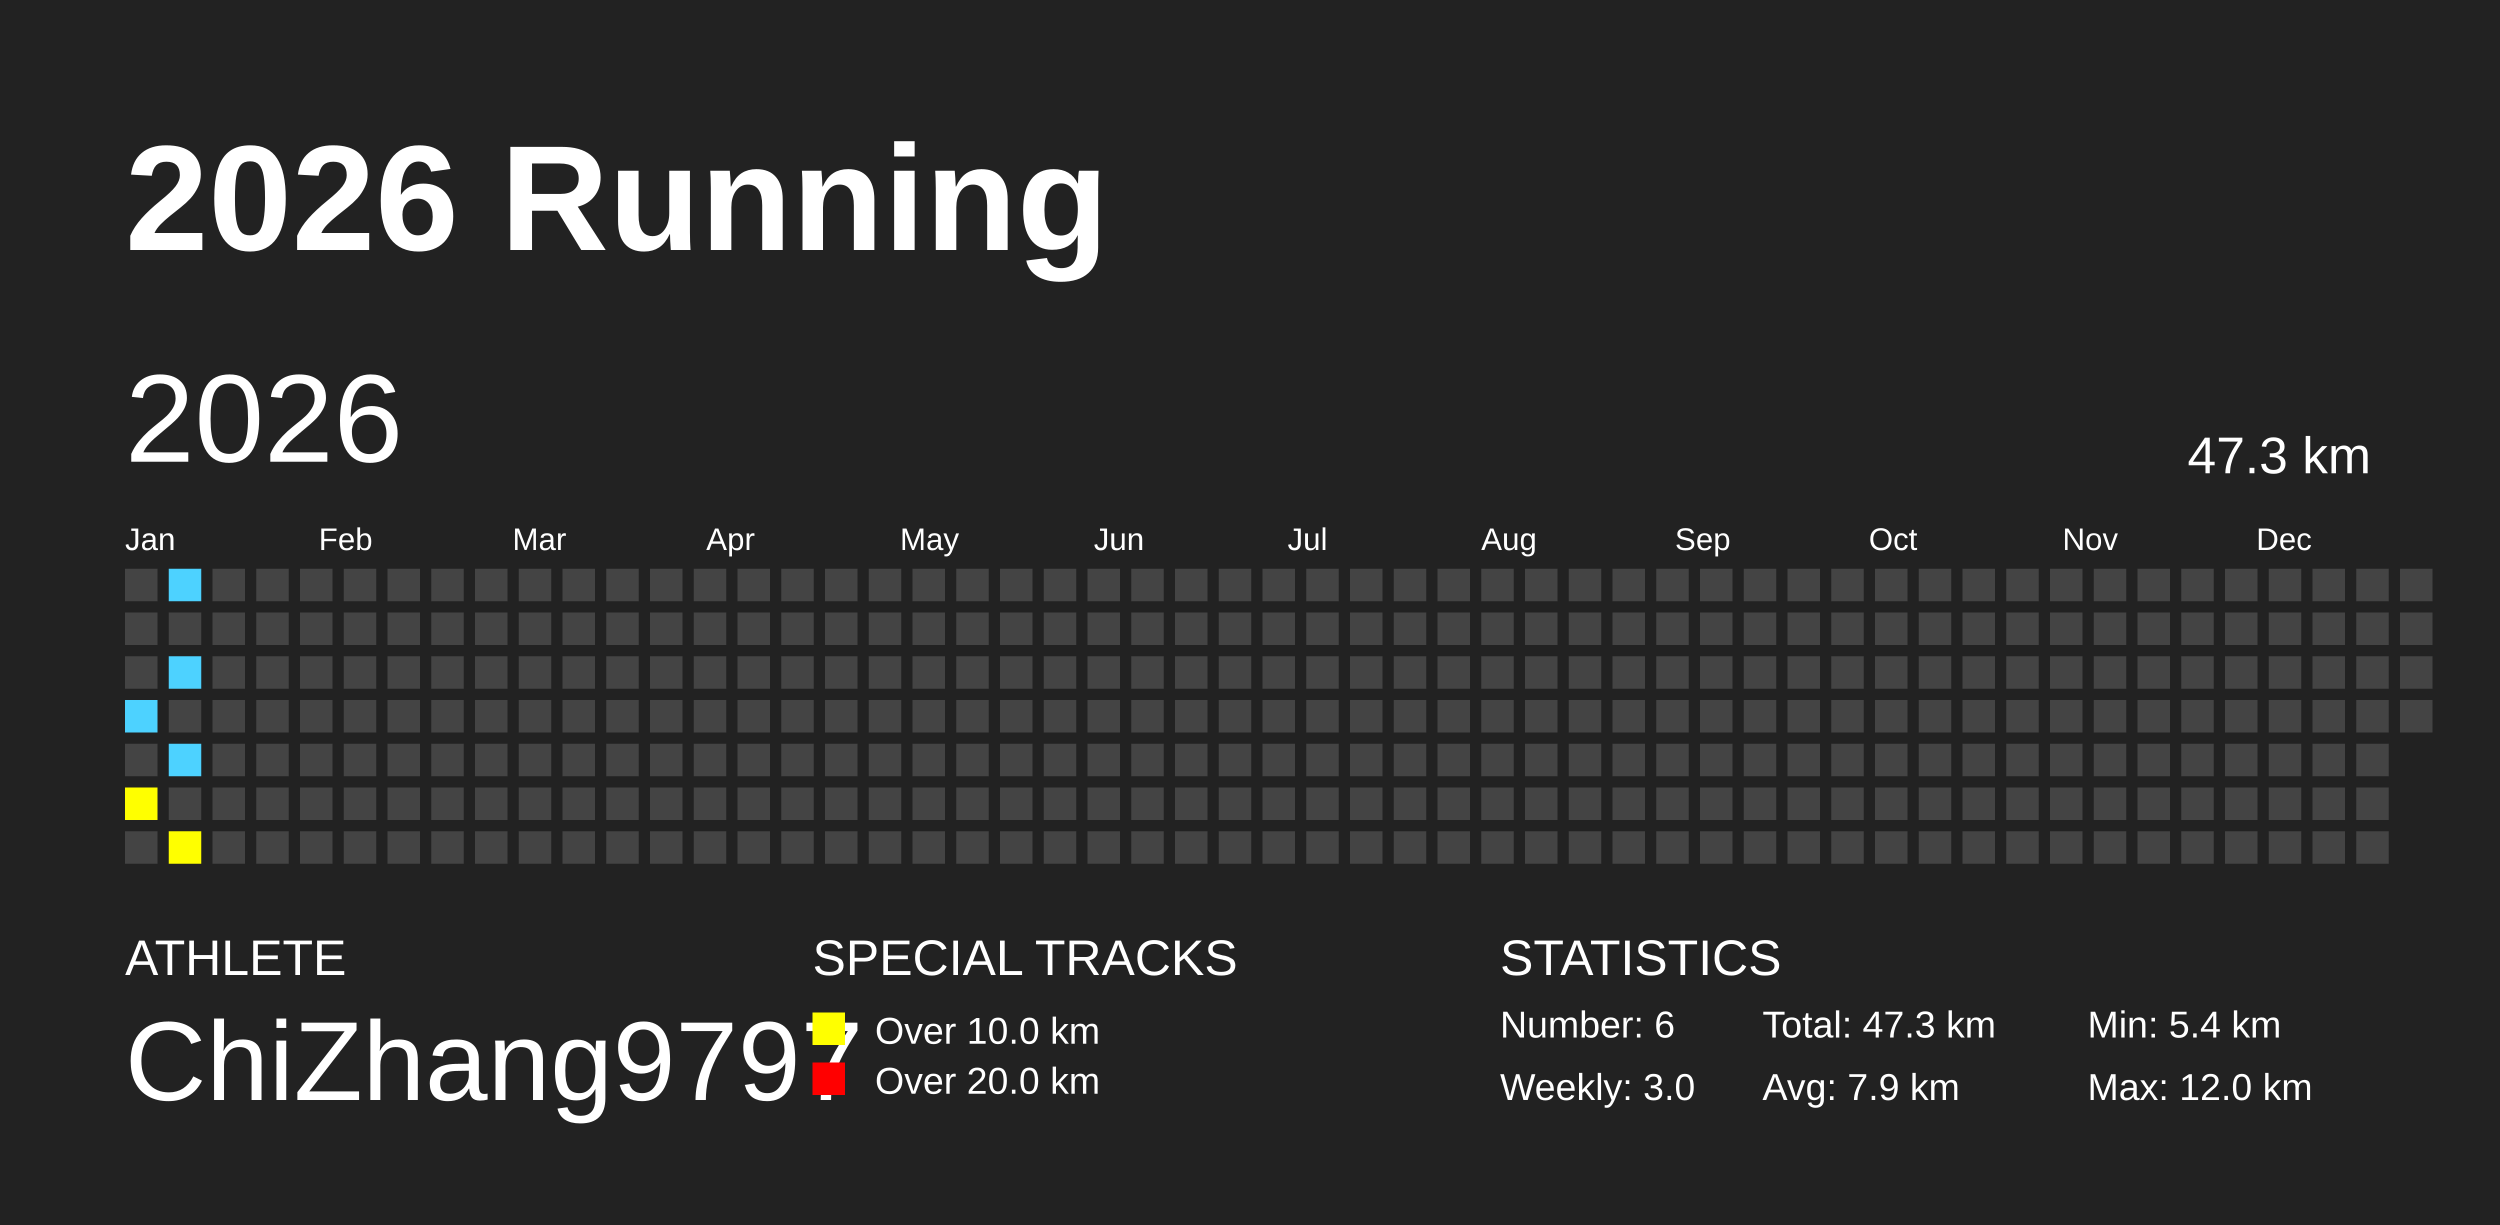
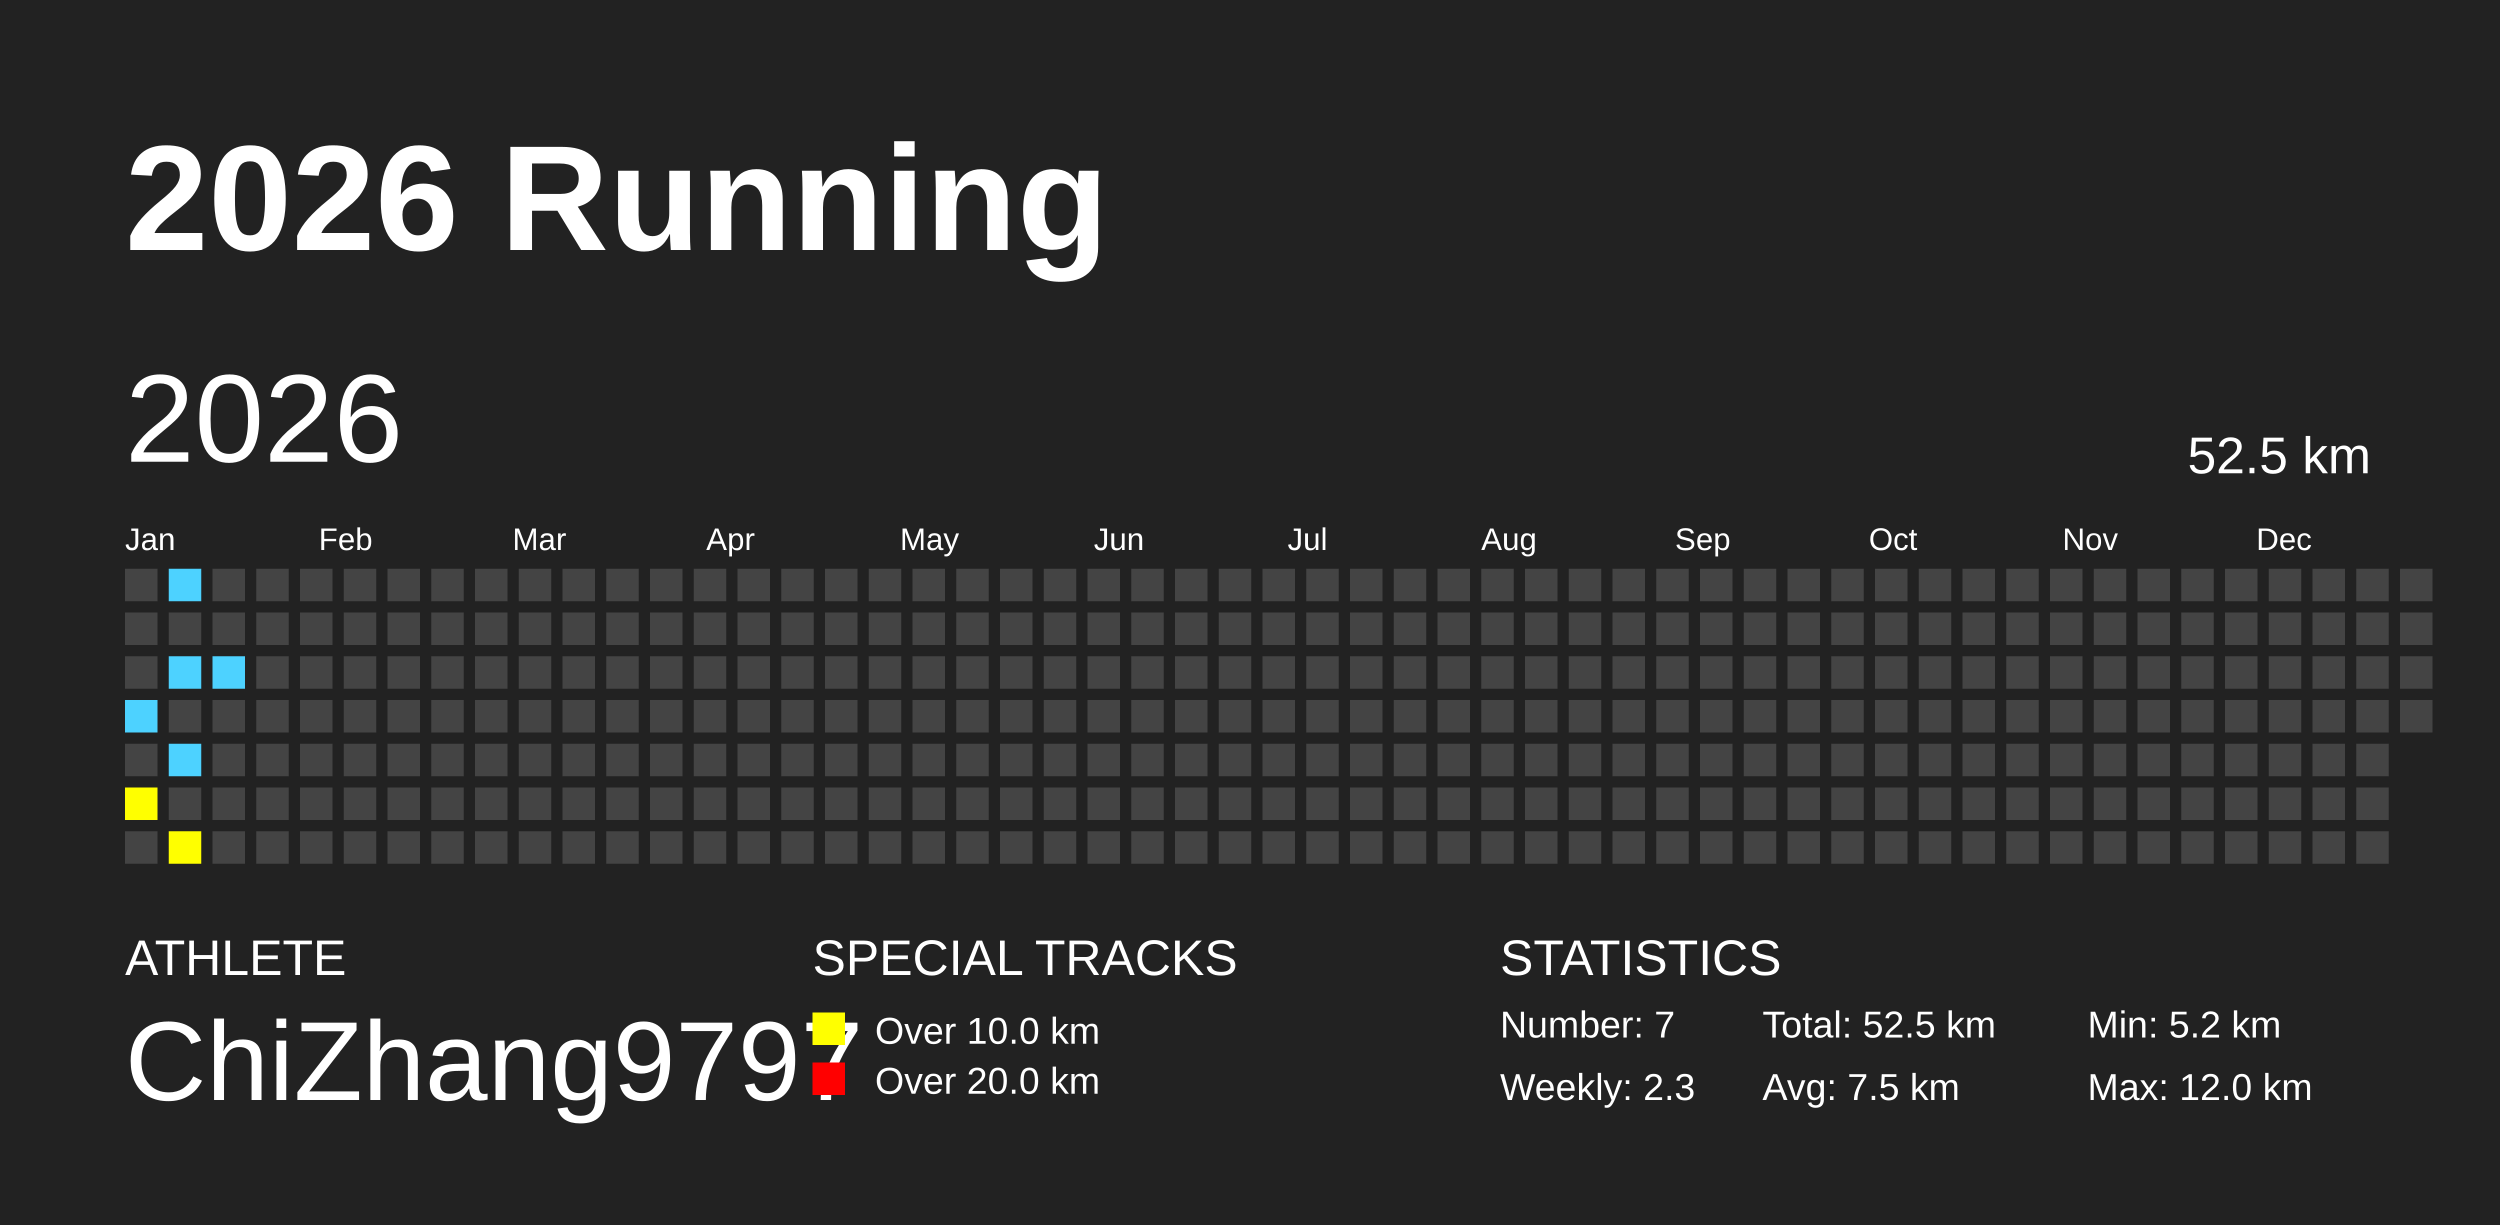
<svg xmlns="http://www.w3.org/2000/svg" baseProfile="full" height="98mm" version="1.1" viewBox="0,0,200,98" width="200mm">
  <defs />
  <rect fill="#222222" height="98" width="200" x="0" y="0" />
  <text fill="#FFFFFF" style="font-size:12px; font-family:Arial; font-weight:bold;" x="10" y="20">2026 Running</text>
  <text fill="#FFFFFF" style="font-size:4px; font-family:Arial" x="10" y="78">ATHLETE</text>
  <text fill="#FFFFFF" style="font-size:9px; font-family:Arial" x="10" y="88">ChiZhang9797</text>
  <text fill="#FFFFFF" style="font-size:4px; font-family:Arial" x="65" y="78">SPECIAL TRACKS</text>
  <rect fill="yellow" height="2.6" width="2.6" x="65" y="81" />
  <text fill="#FFFFFF" style="font-size:3px; font-family:Arial" x="70" y="83.5">Over 10.0 km</text>
  <rect fill="red" height="2.6" width="2.6" x="65" y="85" />
  <text fill="#FFFFFF" style="font-size:3px; font-family:Arial" x="70" y="87.5">Over 20.0 km</text>
  <text fill="#FFFFFF" style="font-size:4px; font-family:Arial" x="120" y="78">STATISTICS</text>
-   <text fill="#FFFFFF" style="font-size:3px; font-family:Arial" x="120" y="83">Number: 6</text>
-   <text fill="#FFFFFF" style="font-size:3px; font-family:Arial" x="120" y="88">Weekly: 3.0</text>
-   <text fill="#FFFFFF" style="font-size:3px; font-family:Arial" x="141" y="83">Total: 47.3 km</text>
-   <text fill="#FFFFFF" style="font-size:3px; font-family:Arial" x="141" y="88">Avg: 7.9 km</text>
-   <text fill="#FFFFFF" style="font-size:3px; font-family:Arial" x="167" y="83">Min: 5.4 km</text>
+   <text fill="#FFFFFF" style="font-size:3px; font-family:Arial" x="120" y="83">Number: 7</text>
+   <text fill="#FFFFFF" style="font-size:3px; font-family:Arial" x="120" y="88">Weekly: 2.3</text>
+   <text fill="#FFFFFF" style="font-size:3px; font-family:Arial" x="141" y="83">Total: 52.5 km</text>
+   <text fill="#FFFFFF" style="font-size:3px; font-family:Arial" x="141" y="88">Avg: 7.5 km</text>
+   <text fill="#FFFFFF" style="font-size:3px; font-family:Arial" x="167" y="83">Min: 5.2 km</text>
  <text fill="#FFFFFF" style="font-size:3px; font-family:Arial" x="167" y="88">Max: 12.0 km</text>
  <text dominant-baseline="hanging" fill="#FFFFFF" style="font-size:10.0px; font-family:Arial;" x="10" y="30">2026</text>
-   <text dominant-baseline="hanging" fill="#FFFFFF" style="font-size:4.125px; font-family:Arial;" x="175" y="35">47.3 km</text>
+   <text dominant-baseline="hanging" fill="#FFFFFF" style="font-size:4.125px; font-family:Arial;" x="175" y="35">52.5 km</text>
  <text fill="#FFFFFF" style="font-size:2.5px; font-family:Arial" x="10.0" y="44">Jan</text>
  <text fill="#FFFFFF" style="font-size:2.5px; font-family:Arial" x="25.5" y="44">Feb</text>
  <text fill="#FFFFFF" style="font-size:2.5px; font-family:Arial" x="41.0" y="44">Mar</text>
  <text fill="#FFFFFF" style="font-size:2.5px; font-family:Arial" x="56.5" y="44">Apr</text>
  <text fill="#FFFFFF" style="font-size:2.5px; font-family:Arial" x="72.0" y="44">May</text>
  <text fill="#FFFFFF" style="font-size:2.5px; font-family:Arial" x="87.5" y="44">Jun</text>
  <text fill="#FFFFFF" style="font-size:2.5px; font-family:Arial" x="103.0" y="44">Jul</text>
  <text fill="#FFFFFF" style="font-size:2.5px; font-family:Arial" x="118.5" y="44">Aug</text>
  <text fill="#FFFFFF" style="font-size:2.5px; font-family:Arial" x="134.0" y="44">Sep</text>
  <text fill="#FFFFFF" style="font-size:2.5px; font-family:Arial" x="149.5" y="44">Oct</text>
  <text fill="#FFFFFF" style="font-size:2.5px; font-family:Arial" x="165.0" y="44">Nov</text>
  <text fill="#FFFFFF" style="font-size:2.5px; font-family:Arial" x="180.5" y="44">Dec</text>
  <rect fill="#444444" height="2.6" width="2.6" x="10.0" y="45.5" />
  <rect fill="#444444" height="2.6" width="2.6" x="10.0" y="49.0" />
  <rect fill="#444444" height="2.6" width="2.6" x="10.0" y="52.5" />
  <rect fill="#4DD2FF" height="2.6" width="2.6" x="10.0" y="56.0" />
  <rect fill="#444444" height="2.6" width="2.6" x="10.0" y="59.5" />
  <rect fill="yellow" height="2.6" width="2.6" x="10.0" y="63.0" />
  <rect fill="#444444" height="2.6" width="2.6" x="10.0" y="66.5" />
  <rect fill="#4DD2FF" height="2.6" width="2.6" x="13.5" y="45.5" />
  <rect fill="#444444" height="2.6" width="2.6" x="13.5" y="49.0" />
  <rect fill="#4DD2FF" height="2.6" width="2.6" x="13.5" y="52.5" />
  <rect fill="#444444" height="2.6" width="2.6" x="13.5" y="56.0" />
  <rect fill="#4DD2FF" height="2.6" width="2.6" x="13.5" y="59.5" />
  <rect fill="#444444" height="2.6" width="2.6" x="13.5" y="63.0" />
  <rect fill="yellow" height="2.6" width="2.6" x="13.5" y="66.5" />
  <rect fill="#444444" height="2.6" width="2.6" x="17.0" y="45.5" />
  <rect fill="#444444" height="2.6" width="2.6" x="17.0" y="49.0" />
-   <rect fill="#444444" height="2.6" width="2.6" x="17.0" y="52.5" />
+   <rect fill="#4DD2FF" height="2.6" width="2.6" x="17.0" y="52.5" />
  <rect fill="#444444" height="2.6" width="2.6" x="17.0" y="56.0" />
  <rect fill="#444444" height="2.6" width="2.6" x="17.0" y="59.5" />
  <rect fill="#444444" height="2.6" width="2.6" x="17.0" y="63.0" />
  <rect fill="#444444" height="2.6" width="2.6" x="17.0" y="66.5" />
  <rect fill="#444444" height="2.6" width="2.6" x="20.5" y="45.5" />
  <rect fill="#444444" height="2.6" width="2.6" x="20.5" y="49.0" />
  <rect fill="#444444" height="2.6" width="2.6" x="20.5" y="52.5" />
  <rect fill="#444444" height="2.6" width="2.6" x="20.5" y="56.0" />
  <rect fill="#444444" height="2.6" width="2.6" x="20.5" y="59.5" />
  <rect fill="#444444" height="2.6" width="2.6" x="20.5" y="63.0" />
  <rect fill="#444444" height="2.6" width="2.6" x="20.5" y="66.5" />
  <rect fill="#444444" height="2.6" width="2.6" x="24.0" y="45.5" />
  <rect fill="#444444" height="2.6" width="2.6" x="24.0" y="49.0" />
  <rect fill="#444444" height="2.6" width="2.6" x="24.0" y="52.5" />
  <rect fill="#444444" height="2.6" width="2.6" x="24.0" y="56.0" />
  <rect fill="#444444" height="2.6" width="2.6" x="24.0" y="59.5" />
  <rect fill="#444444" height="2.6" width="2.6" x="24.0" y="63.0" />
  <rect fill="#444444" height="2.6" width="2.6" x="24.0" y="66.5" />
  <rect fill="#444444" height="2.6" width="2.6" x="27.5" y="45.5" />
  <rect fill="#444444" height="2.6" width="2.6" x="27.5" y="49.0" />
  <rect fill="#444444" height="2.6" width="2.6" x="27.5" y="52.5" />
  <rect fill="#444444" height="2.6" width="2.6" x="27.5" y="56.0" />
  <rect fill="#444444" height="2.6" width="2.6" x="27.5" y="59.5" />
  <rect fill="#444444" height="2.6" width="2.6" x="27.5" y="63.0" />
  <rect fill="#444444" height="2.6" width="2.6" x="27.5" y="66.5" />
  <rect fill="#444444" height="2.6" width="2.6" x="31.0" y="45.5" />
  <rect fill="#444444" height="2.6" width="2.6" x="31.0" y="49.0" />
  <rect fill="#444444" height="2.6" width="2.6" x="31.0" y="52.5" />
  <rect fill="#444444" height="2.6" width="2.6" x="31.0" y="56.0" />
  <rect fill="#444444" height="2.6" width="2.6" x="31.0" y="59.5" />
  <rect fill="#444444" height="2.6" width="2.6" x="31.0" y="63.0" />
  <rect fill="#444444" height="2.6" width="2.6" x="31.0" y="66.5" />
  <rect fill="#444444" height="2.6" width="2.6" x="34.5" y="45.5" />
  <rect fill="#444444" height="2.6" width="2.6" x="34.5" y="49.0" />
  <rect fill="#444444" height="2.6" width="2.6" x="34.5" y="52.5" />
  <rect fill="#444444" height="2.6" width="2.6" x="34.5" y="56.0" />
  <rect fill="#444444" height="2.6" width="2.6" x="34.5" y="59.5" />
  <rect fill="#444444" height="2.6" width="2.6" x="34.5" y="63.0" />
  <rect fill="#444444" height="2.6" width="2.6" x="34.5" y="66.5" />
  <rect fill="#444444" height="2.6" width="2.6" x="38.0" y="45.5" />
  <rect fill="#444444" height="2.6" width="2.6" x="38.0" y="49.0" />
  <rect fill="#444444" height="2.6" width="2.6" x="38.0" y="52.5" />
  <rect fill="#444444" height="2.6" width="2.6" x="38.0" y="56.0" />
  <rect fill="#444444" height="2.6" width="2.6" x="38.0" y="59.5" />
  <rect fill="#444444" height="2.6" width="2.6" x="38.0" y="63.0" />
  <rect fill="#444444" height="2.6" width="2.6" x="38.0" y="66.5" />
  <rect fill="#444444" height="2.6" width="2.6" x="41.5" y="45.5" />
  <rect fill="#444444" height="2.6" width="2.6" x="41.5" y="49.0" />
  <rect fill="#444444" height="2.6" width="2.6" x="41.5" y="52.5" />
  <rect fill="#444444" height="2.6" width="2.6" x="41.5" y="56.0" />
  <rect fill="#444444" height="2.6" width="2.6" x="41.5" y="59.5" />
  <rect fill="#444444" height="2.6" width="2.6" x="41.5" y="63.0" />
  <rect fill="#444444" height="2.6" width="2.6" x="41.5" y="66.5" />
  <rect fill="#444444" height="2.6" width="2.6" x="45.0" y="45.5" />
  <rect fill="#444444" height="2.6" width="2.6" x="45.0" y="49.0" />
  <rect fill="#444444" height="2.6" width="2.6" x="45.0" y="52.5" />
  <rect fill="#444444" height="2.6" width="2.6" x="45.0" y="56.0" />
  <rect fill="#444444" height="2.6" width="2.6" x="45.0" y="59.5" />
  <rect fill="#444444" height="2.6" width="2.6" x="45.0" y="63.0" />
  <rect fill="#444444" height="2.6" width="2.6" x="45.0" y="66.5" />
  <rect fill="#444444" height="2.6" width="2.6" x="48.5" y="45.5" />
  <rect fill="#444444" height="2.6" width="2.6" x="48.5" y="49.0" />
  <rect fill="#444444" height="2.6" width="2.6" x="48.5" y="52.5" />
  <rect fill="#444444" height="2.6" width="2.6" x="48.5" y="56.0" />
  <rect fill="#444444" height="2.6" width="2.6" x="48.5" y="59.5" />
  <rect fill="#444444" height="2.6" width="2.6" x="48.5" y="63.0" />
  <rect fill="#444444" height="2.6" width="2.6" x="48.5" y="66.5" />
  <rect fill="#444444" height="2.6" width="2.6" x="52.0" y="45.5" />
  <rect fill="#444444" height="2.6" width="2.6" x="52.0" y="49.0" />
  <rect fill="#444444" height="2.6" width="2.6" x="52.0" y="52.5" />
  <rect fill="#444444" height="2.6" width="2.6" x="52.0" y="56.0" />
  <rect fill="#444444" height="2.6" width="2.6" x="52.0" y="59.5" />
  <rect fill="#444444" height="2.6" width="2.6" x="52.0" y="63.0" />
  <rect fill="#444444" height="2.6" width="2.6" x="52.0" y="66.5" />
  <rect fill="#444444" height="2.6" width="2.6" x="55.5" y="45.5" />
  <rect fill="#444444" height="2.6" width="2.6" x="55.5" y="49.0" />
  <rect fill="#444444" height="2.6" width="2.6" x="55.5" y="52.5" />
  <rect fill="#444444" height="2.6" width="2.6" x="55.5" y="56.0" />
  <rect fill="#444444" height="2.6" width="2.6" x="55.5" y="59.5" />
  <rect fill="#444444" height="2.6" width="2.6" x="55.5" y="63.0" />
  <rect fill="#444444" height="2.6" width="2.6" x="55.5" y="66.5" />
  <rect fill="#444444" height="2.6" width="2.6" x="59.0" y="45.5" />
  <rect fill="#444444" height="2.6" width="2.6" x="59.0" y="49.0" />
  <rect fill="#444444" height="2.6" width="2.6" x="59.0" y="52.5" />
  <rect fill="#444444" height="2.6" width="2.6" x="59.0" y="56.0" />
  <rect fill="#444444" height="2.6" width="2.6" x="59.0" y="59.5" />
  <rect fill="#444444" height="2.6" width="2.6" x="59.0" y="63.0" />
  <rect fill="#444444" height="2.6" width="2.6" x="59.0" y="66.5" />
  <rect fill="#444444" height="2.6" width="2.6" x="62.5" y="45.5" />
  <rect fill="#444444" height="2.6" width="2.6" x="62.5" y="49.0" />
  <rect fill="#444444" height="2.6" width="2.6" x="62.5" y="52.5" />
  <rect fill="#444444" height="2.6" width="2.6" x="62.5" y="56.0" />
  <rect fill="#444444" height="2.6" width="2.6" x="62.5" y="59.5" />
  <rect fill="#444444" height="2.6" width="2.6" x="62.5" y="63.0" />
  <rect fill="#444444" height="2.6" width="2.6" x="62.5" y="66.5" />
  <rect fill="#444444" height="2.6" width="2.6" x="66.0" y="45.5" />
  <rect fill="#444444" height="2.6" width="2.6" x="66.0" y="49.0" />
  <rect fill="#444444" height="2.6" width="2.6" x="66.0" y="52.5" />
  <rect fill="#444444" height="2.6" width="2.6" x="66.0" y="56.0" />
  <rect fill="#444444" height="2.6" width="2.6" x="66.0" y="59.5" />
  <rect fill="#444444" height="2.6" width="2.6" x="66.0" y="63.0" />
  <rect fill="#444444" height="2.6" width="2.6" x="66.0" y="66.5" />
  <rect fill="#444444" height="2.6" width="2.6" x="69.5" y="45.5" />
  <rect fill="#444444" height="2.6" width="2.6" x="69.5" y="49.0" />
  <rect fill="#444444" height="2.6" width="2.6" x="69.5" y="52.5" />
  <rect fill="#444444" height="2.6" width="2.6" x="69.5" y="56.0" />
  <rect fill="#444444" height="2.6" width="2.6" x="69.5" y="59.5" />
  <rect fill="#444444" height="2.6" width="2.6" x="69.5" y="63.0" />
  <rect fill="#444444" height="2.6" width="2.6" x="69.5" y="66.5" />
  <rect fill="#444444" height="2.6" width="2.6" x="73.0" y="45.5" />
  <rect fill="#444444" height="2.6" width="2.6" x="73.0" y="49.0" />
  <rect fill="#444444" height="2.6" width="2.6" x="73.0" y="52.5" />
  <rect fill="#444444" height="2.6" width="2.6" x="73.0" y="56.0" />
  <rect fill="#444444" height="2.6" width="2.6" x="73.0" y="59.5" />
  <rect fill="#444444" height="2.6" width="2.6" x="73.0" y="63.0" />
  <rect fill="#444444" height="2.6" width="2.6" x="73.0" y="66.5" />
  <rect fill="#444444" height="2.6" width="2.6" x="76.5" y="45.5" />
  <rect fill="#444444" height="2.6" width="2.6" x="76.5" y="49.0" />
  <rect fill="#444444" height="2.6" width="2.6" x="76.5" y="52.5" />
  <rect fill="#444444" height="2.6" width="2.6" x="76.5" y="56.0" />
  <rect fill="#444444" height="2.6" width="2.6" x="76.5" y="59.5" />
  <rect fill="#444444" height="2.6" width="2.6" x="76.5" y="63.0" />
  <rect fill="#444444" height="2.6" width="2.6" x="76.5" y="66.5" />
  <rect fill="#444444" height="2.6" width="2.6" x="80.0" y="45.5" />
  <rect fill="#444444" height="2.6" width="2.6" x="80.0" y="49.0" />
  <rect fill="#444444" height="2.6" width="2.6" x="80.0" y="52.5" />
  <rect fill="#444444" height="2.6" width="2.6" x="80.0" y="56.0" />
  <rect fill="#444444" height="2.6" width="2.6" x="80.0" y="59.5" />
  <rect fill="#444444" height="2.6" width="2.6" x="80.0" y="63.0" />
  <rect fill="#444444" height="2.6" width="2.6" x="80.0" y="66.5" />
  <rect fill="#444444" height="2.6" width="2.6" x="83.5" y="45.5" />
  <rect fill="#444444" height="2.6" width="2.6" x="83.5" y="49.0" />
  <rect fill="#444444" height="2.6" width="2.6" x="83.5" y="52.5" />
  <rect fill="#444444" height="2.6" width="2.6" x="83.5" y="56.0" />
  <rect fill="#444444" height="2.6" width="2.6" x="83.5" y="59.5" />
  <rect fill="#444444" height="2.6" width="2.6" x="83.5" y="63.0" />
  <rect fill="#444444" height="2.6" width="2.6" x="83.5" y="66.5" />
  <rect fill="#444444" height="2.6" width="2.6" x="87.0" y="45.5" />
  <rect fill="#444444" height="2.6" width="2.6" x="87.0" y="49.0" />
  <rect fill="#444444" height="2.6" width="2.6" x="87.0" y="52.5" />
  <rect fill="#444444" height="2.6" width="2.6" x="87.0" y="56.0" />
  <rect fill="#444444" height="2.6" width="2.6" x="87.0" y="59.5" />
  <rect fill="#444444" height="2.6" width="2.6" x="87.0" y="63.0" />
  <rect fill="#444444" height="2.6" width="2.6" x="87.0" y="66.5" />
  <rect fill="#444444" height="2.6" width="2.6" x="90.5" y="45.5" />
  <rect fill="#444444" height="2.6" width="2.6" x="90.5" y="49.0" />
  <rect fill="#444444" height="2.6" width="2.6" x="90.5" y="52.5" />
  <rect fill="#444444" height="2.6" width="2.6" x="90.5" y="56.0" />
  <rect fill="#444444" height="2.6" width="2.6" x="90.5" y="59.5" />
  <rect fill="#444444" height="2.6" width="2.6" x="90.5" y="63.0" />
  <rect fill="#444444" height="2.6" width="2.6" x="90.5" y="66.5" />
  <rect fill="#444444" height="2.6" width="2.6" x="94.0" y="45.5" />
  <rect fill="#444444" height="2.6" width="2.6" x="94.0" y="49.0" />
  <rect fill="#444444" height="2.6" width="2.6" x="94.0" y="52.5" />
  <rect fill="#444444" height="2.6" width="2.6" x="94.0" y="56.0" />
  <rect fill="#444444" height="2.6" width="2.6" x="94.0" y="59.5" />
  <rect fill="#444444" height="2.6" width="2.6" x="94.0" y="63.0" />
  <rect fill="#444444" height="2.6" width="2.6" x="94.0" y="66.5" />
  <rect fill="#444444" height="2.6" width="2.6" x="97.5" y="45.5" />
  <rect fill="#444444" height="2.6" width="2.6" x="97.5" y="49.0" />
  <rect fill="#444444" height="2.6" width="2.6" x="97.5" y="52.5" />
  <rect fill="#444444" height="2.6" width="2.6" x="97.5" y="56.0" />
  <rect fill="#444444" height="2.6" width="2.6" x="97.5" y="59.5" />
  <rect fill="#444444" height="2.6" width="2.6" x="97.5" y="63.0" />
  <rect fill="#444444" height="2.6" width="2.6" x="97.5" y="66.5" />
  <rect fill="#444444" height="2.6" width="2.6" x="101.0" y="45.5" />
  <rect fill="#444444" height="2.6" width="2.6" x="101.0" y="49.0" />
  <rect fill="#444444" height="2.6" width="2.6" x="101.0" y="52.5" />
  <rect fill="#444444" height="2.6" width="2.6" x="101.0" y="56.0" />
  <rect fill="#444444" height="2.6" width="2.6" x="101.0" y="59.5" />
  <rect fill="#444444" height="2.6" width="2.6" x="101.0" y="63.0" />
  <rect fill="#444444" height="2.6" width="2.6" x="101.0" y="66.5" />
  <rect fill="#444444" height="2.6" width="2.6" x="104.5" y="45.5" />
  <rect fill="#444444" height="2.6" width="2.6" x="104.5" y="49.0" />
  <rect fill="#444444" height="2.6" width="2.6" x="104.5" y="52.5" />
  <rect fill="#444444" height="2.6" width="2.6" x="104.5" y="56.0" />
  <rect fill="#444444" height="2.6" width="2.6" x="104.5" y="59.5" />
  <rect fill="#444444" height="2.6" width="2.6" x="104.5" y="63.0" />
  <rect fill="#444444" height="2.6" width="2.6" x="104.5" y="66.5" />
  <rect fill="#444444" height="2.6" width="2.6" x="108.0" y="45.5" />
  <rect fill="#444444" height="2.6" width="2.6" x="108.0" y="49.0" />
  <rect fill="#444444" height="2.6" width="2.6" x="108.0" y="52.5" />
  <rect fill="#444444" height="2.6" width="2.6" x="108.0" y="56.0" />
  <rect fill="#444444" height="2.6" width="2.6" x="108.0" y="59.5" />
  <rect fill="#444444" height="2.6" width="2.6" x="108.0" y="63.0" />
  <rect fill="#444444" height="2.6" width="2.6" x="108.0" y="66.5" />
  <rect fill="#444444" height="2.6" width="2.6" x="111.5" y="45.5" />
  <rect fill="#444444" height="2.6" width="2.6" x="111.5" y="49.0" />
  <rect fill="#444444" height="2.6" width="2.6" x="111.5" y="52.5" />
  <rect fill="#444444" height="2.6" width="2.6" x="111.5" y="56.0" />
  <rect fill="#444444" height="2.6" width="2.6" x="111.5" y="59.5" />
  <rect fill="#444444" height="2.6" width="2.6" x="111.5" y="63.0" />
  <rect fill="#444444" height="2.6" width="2.6" x="111.5" y="66.5" />
  <rect fill="#444444" height="2.6" width="2.6" x="115.0" y="45.5" />
  <rect fill="#444444" height="2.6" width="2.6" x="115.0" y="49.0" />
  <rect fill="#444444" height="2.6" width="2.6" x="115.0" y="52.5" />
  <rect fill="#444444" height="2.6" width="2.6" x="115.0" y="56.0" />
  <rect fill="#444444" height="2.6" width="2.6" x="115.0" y="59.5" />
  <rect fill="#444444" height="2.6" width="2.6" x="115.0" y="63.0" />
  <rect fill="#444444" height="2.6" width="2.6" x="115.0" y="66.5" />
  <rect fill="#444444" height="2.6" width="2.6" x="118.5" y="45.5" />
  <rect fill="#444444" height="2.6" width="2.6" x="118.5" y="49.0" />
  <rect fill="#444444" height="2.6" width="2.6" x="118.5" y="52.5" />
  <rect fill="#444444" height="2.6" width="2.6" x="118.5" y="56.0" />
  <rect fill="#444444" height="2.6" width="2.6" x="118.5" y="59.5" />
  <rect fill="#444444" height="2.6" width="2.6" x="118.5" y="63.0" />
  <rect fill="#444444" height="2.6" width="2.6" x="118.5" y="66.5" />
  <rect fill="#444444" height="2.6" width="2.6" x="122.0" y="45.5" />
  <rect fill="#444444" height="2.6" width="2.6" x="122.0" y="49.0" />
  <rect fill="#444444" height="2.6" width="2.6" x="122.0" y="52.5" />
  <rect fill="#444444" height="2.6" width="2.6" x="122.0" y="56.0" />
  <rect fill="#444444" height="2.6" width="2.6" x="122.0" y="59.5" />
  <rect fill="#444444" height="2.6" width="2.6" x="122.0" y="63.0" />
  <rect fill="#444444" height="2.6" width="2.6" x="122.0" y="66.5" />
  <rect fill="#444444" height="2.6" width="2.6" x="125.5" y="45.5" />
  <rect fill="#444444" height="2.6" width="2.6" x="125.5" y="49.0" />
  <rect fill="#444444" height="2.6" width="2.6" x="125.5" y="52.5" />
  <rect fill="#444444" height="2.6" width="2.6" x="125.5" y="56.0" />
  <rect fill="#444444" height="2.6" width="2.6" x="125.5" y="59.5" />
  <rect fill="#444444" height="2.6" width="2.6" x="125.5" y="63.0" />
  <rect fill="#444444" height="2.6" width="2.6" x="125.5" y="66.5" />
  <rect fill="#444444" height="2.6" width="2.6" x="129.0" y="45.5" />
  <rect fill="#444444" height="2.6" width="2.6" x="129.0" y="49.0" />
  <rect fill="#444444" height="2.6" width="2.6" x="129.0" y="52.5" />
  <rect fill="#444444" height="2.6" width="2.6" x="129.0" y="56.0" />
  <rect fill="#444444" height="2.6" width="2.6" x="129.0" y="59.5" />
  <rect fill="#444444" height="2.6" width="2.6" x="129.0" y="63.0" />
  <rect fill="#444444" height="2.6" width="2.6" x="129.0" y="66.5" />
  <rect fill="#444444" height="2.6" width="2.6" x="132.5" y="45.5" />
  <rect fill="#444444" height="2.6" width="2.6" x="132.5" y="49.0" />
  <rect fill="#444444" height="2.6" width="2.6" x="132.5" y="52.5" />
  <rect fill="#444444" height="2.6" width="2.6" x="132.5" y="56.0" />
  <rect fill="#444444" height="2.6" width="2.6" x="132.5" y="59.5" />
  <rect fill="#444444" height="2.6" width="2.6" x="132.5" y="63.0" />
  <rect fill="#444444" height="2.6" width="2.6" x="132.5" y="66.5" />
  <rect fill="#444444" height="2.6" width="2.6" x="136.0" y="45.5" />
  <rect fill="#444444" height="2.6" width="2.6" x="136.0" y="49.0" />
  <rect fill="#444444" height="2.6" width="2.6" x="136.0" y="52.5" />
  <rect fill="#444444" height="2.6" width="2.6" x="136.0" y="56.0" />
  <rect fill="#444444" height="2.6" width="2.6" x="136.0" y="59.5" />
  <rect fill="#444444" height="2.6" width="2.6" x="136.0" y="63.0" />
  <rect fill="#444444" height="2.6" width="2.6" x="136.0" y="66.5" />
  <rect fill="#444444" height="2.6" width="2.6" x="139.5" y="45.5" />
  <rect fill="#444444" height="2.6" width="2.6" x="139.5" y="49.0" />
  <rect fill="#444444" height="2.6" width="2.6" x="139.5" y="52.5" />
  <rect fill="#444444" height="2.6" width="2.6" x="139.5" y="56.0" />
  <rect fill="#444444" height="2.6" width="2.6" x="139.5" y="59.5" />
  <rect fill="#444444" height="2.6" width="2.6" x="139.5" y="63.0" />
  <rect fill="#444444" height="2.6" width="2.6" x="139.5" y="66.5" />
  <rect fill="#444444" height="2.6" width="2.6" x="143.0" y="45.5" />
  <rect fill="#444444" height="2.6" width="2.6" x="143.0" y="49.0" />
  <rect fill="#444444" height="2.6" width="2.6" x="143.0" y="52.5" />
  <rect fill="#444444" height="2.6" width="2.6" x="143.0" y="56.0" />
  <rect fill="#444444" height="2.6" width="2.6" x="143.0" y="59.5" />
  <rect fill="#444444" height="2.6" width="2.6" x="143.0" y="63.0" />
  <rect fill="#444444" height="2.6" width="2.6" x="143.0" y="66.5" />
  <rect fill="#444444" height="2.6" width="2.6" x="146.5" y="45.5" />
  <rect fill="#444444" height="2.6" width="2.6" x="146.5" y="49.0" />
  <rect fill="#444444" height="2.6" width="2.6" x="146.5" y="52.5" />
  <rect fill="#444444" height="2.6" width="2.6" x="146.5" y="56.0" />
  <rect fill="#444444" height="2.6" width="2.6" x="146.5" y="59.5" />
  <rect fill="#444444" height="2.6" width="2.6" x="146.5" y="63.0" />
  <rect fill="#444444" height="2.6" width="2.6" x="146.5" y="66.5" />
  <rect fill="#444444" height="2.6" width="2.6" x="150.0" y="45.5" />
  <rect fill="#444444" height="2.6" width="2.6" x="150.0" y="49.0" />
  <rect fill="#444444" height="2.6" width="2.6" x="150.0" y="52.5" />
  <rect fill="#444444" height="2.6" width="2.6" x="150.0" y="56.0" />
  <rect fill="#444444" height="2.6" width="2.6" x="150.0" y="59.5" />
  <rect fill="#444444" height="2.6" width="2.6" x="150.0" y="63.0" />
  <rect fill="#444444" height="2.6" width="2.6" x="150.0" y="66.5" />
  <rect fill="#444444" height="2.6" width="2.6" x="153.5" y="45.5" />
  <rect fill="#444444" height="2.6" width="2.6" x="153.5" y="49.0" />
  <rect fill="#444444" height="2.6" width="2.6" x="153.5" y="52.5" />
  <rect fill="#444444" height="2.6" width="2.6" x="153.5" y="56.0" />
  <rect fill="#444444" height="2.6" width="2.6" x="153.5" y="59.5" />
  <rect fill="#444444" height="2.6" width="2.6" x="153.5" y="63.0" />
  <rect fill="#444444" height="2.6" width="2.6" x="153.5" y="66.5" />
  <rect fill="#444444" height="2.6" width="2.6" x="157.0" y="45.5" />
  <rect fill="#444444" height="2.6" width="2.6" x="157.0" y="49.0" />
  <rect fill="#444444" height="2.6" width="2.6" x="157.0" y="52.5" />
  <rect fill="#444444" height="2.6" width="2.6" x="157.0" y="56.0" />
  <rect fill="#444444" height="2.6" width="2.6" x="157.0" y="59.5" />
  <rect fill="#444444" height="2.6" width="2.6" x="157.0" y="63.0" />
  <rect fill="#444444" height="2.6" width="2.6" x="157.0" y="66.5" />
  <rect fill="#444444" height="2.6" width="2.6" x="160.5" y="45.5" />
  <rect fill="#444444" height="2.6" width="2.6" x="160.5" y="49.0" />
  <rect fill="#444444" height="2.6" width="2.6" x="160.5" y="52.5" />
  <rect fill="#444444" height="2.6" width="2.6" x="160.5" y="56.0" />
  <rect fill="#444444" height="2.6" width="2.6" x="160.5" y="59.5" />
  <rect fill="#444444" height="2.6" width="2.6" x="160.5" y="63.0" />
  <rect fill="#444444" height="2.6" width="2.6" x="160.5" y="66.5" />
  <rect fill="#444444" height="2.6" width="2.6" x="164.0" y="45.5" />
  <rect fill="#444444" height="2.6" width="2.6" x="164.0" y="49.0" />
  <rect fill="#444444" height="2.6" width="2.6" x="164.0" y="52.5" />
  <rect fill="#444444" height="2.6" width="2.6" x="164.0" y="56.0" />
  <rect fill="#444444" height="2.6" width="2.6" x="164.0" y="59.5" />
  <rect fill="#444444" height="2.6" width="2.6" x="164.0" y="63.0" />
  <rect fill="#444444" height="2.6" width="2.6" x="164.0" y="66.5" />
  <rect fill="#444444" height="2.6" width="2.6" x="167.5" y="45.5" />
  <rect fill="#444444" height="2.6" width="2.6" x="167.5" y="49.0" />
  <rect fill="#444444" height="2.6" width="2.6" x="167.5" y="52.5" />
  <rect fill="#444444" height="2.6" width="2.6" x="167.5" y="56.0" />
  <rect fill="#444444" height="2.6" width="2.6" x="167.5" y="59.5" />
  <rect fill="#444444" height="2.6" width="2.6" x="167.5" y="63.0" />
  <rect fill="#444444" height="2.6" width="2.6" x="167.5" y="66.5" />
  <rect fill="#444444" height="2.6" width="2.6" x="171.0" y="45.5" />
  <rect fill="#444444" height="2.6" width="2.6" x="171.0" y="49.0" />
  <rect fill="#444444" height="2.6" width="2.6" x="171.0" y="52.5" />
  <rect fill="#444444" height="2.6" width="2.6" x="171.0" y="56.0" />
  <rect fill="#444444" height="2.6" width="2.6" x="171.0" y="59.5" />
  <rect fill="#444444" height="2.6" width="2.6" x="171.0" y="63.0" />
  <rect fill="#444444" height="2.6" width="2.6" x="171.0" y="66.5" />
  <rect fill="#444444" height="2.6" width="2.6" x="174.5" y="45.5" />
  <rect fill="#444444" height="2.6" width="2.6" x="174.5" y="49.0" />
  <rect fill="#444444" height="2.6" width="2.6" x="174.5" y="52.5" />
  <rect fill="#444444" height="2.6" width="2.6" x="174.5" y="56.0" />
  <rect fill="#444444" height="2.6" width="2.6" x="174.5" y="59.5" />
  <rect fill="#444444" height="2.6" width="2.6" x="174.5" y="63.0" />
  <rect fill="#444444" height="2.6" width="2.6" x="174.5" y="66.5" />
  <rect fill="#444444" height="2.6" width="2.6" x="178.0" y="45.5" />
  <rect fill="#444444" height="2.6" width="2.6" x="178.0" y="49.0" />
  <rect fill="#444444" height="2.6" width="2.6" x="178.0" y="52.5" />
  <rect fill="#444444" height="2.6" width="2.6" x="178.0" y="56.0" />
  <rect fill="#444444" height="2.6" width="2.6" x="178.0" y="59.5" />
  <rect fill="#444444" height="2.6" width="2.6" x="178.0" y="63.0" />
  <rect fill="#444444" height="2.6" width="2.6" x="178.0" y="66.5" />
  <rect fill="#444444" height="2.6" width="2.6" x="181.5" y="45.5" />
  <rect fill="#444444" height="2.6" width="2.6" x="181.5" y="49.0" />
  <rect fill="#444444" height="2.6" width="2.6" x="181.5" y="52.5" />
  <rect fill="#444444" height="2.6" width="2.6" x="181.5" y="56.0" />
  <rect fill="#444444" height="2.6" width="2.6" x="181.5" y="59.5" />
  <rect fill="#444444" height="2.6" width="2.6" x="181.5" y="63.0" />
  <rect fill="#444444" height="2.6" width="2.6" x="181.5" y="66.5" />
  <rect fill="#444444" height="2.6" width="2.6" x="185.0" y="45.5" />
  <rect fill="#444444" height="2.6" width="2.6" x="185.0" y="49.0" />
  <rect fill="#444444" height="2.6" width="2.6" x="185.0" y="52.5" />
  <rect fill="#444444" height="2.6" width="2.6" x="185.0" y="56.0" />
  <rect fill="#444444" height="2.6" width="2.6" x="185.0" y="59.5" />
  <rect fill="#444444" height="2.6" width="2.6" x="185.0" y="63.0" />
  <rect fill="#444444" height="2.6" width="2.6" x="185.0" y="66.5" />
  <rect fill="#444444" height="2.6" width="2.6" x="188.5" y="45.5" />
  <rect fill="#444444" height="2.6" width="2.6" x="188.5" y="49.0" />
  <rect fill="#444444" height="2.6" width="2.6" x="188.5" y="52.5" />
  <rect fill="#444444" height="2.6" width="2.6" x="188.5" y="56.0" />
  <rect fill="#444444" height="2.6" width="2.6" x="188.5" y="59.5" />
  <rect fill="#444444" height="2.6" width="2.6" x="188.5" y="63.0" />
  <rect fill="#444444" height="2.6" width="2.6" x="188.5" y="66.5" />
  <rect fill="#444444" height="2.6" width="2.6" x="192.0" y="45.5" />
  <rect fill="#444444" height="2.6" width="2.6" x="192.0" y="49.0" />
  <rect fill="#444444" height="2.6" width="2.6" x="192.0" y="52.5" />
  <rect fill="#444444" height="2.6" width="2.6" x="192.0" y="56.0" />
</svg>
